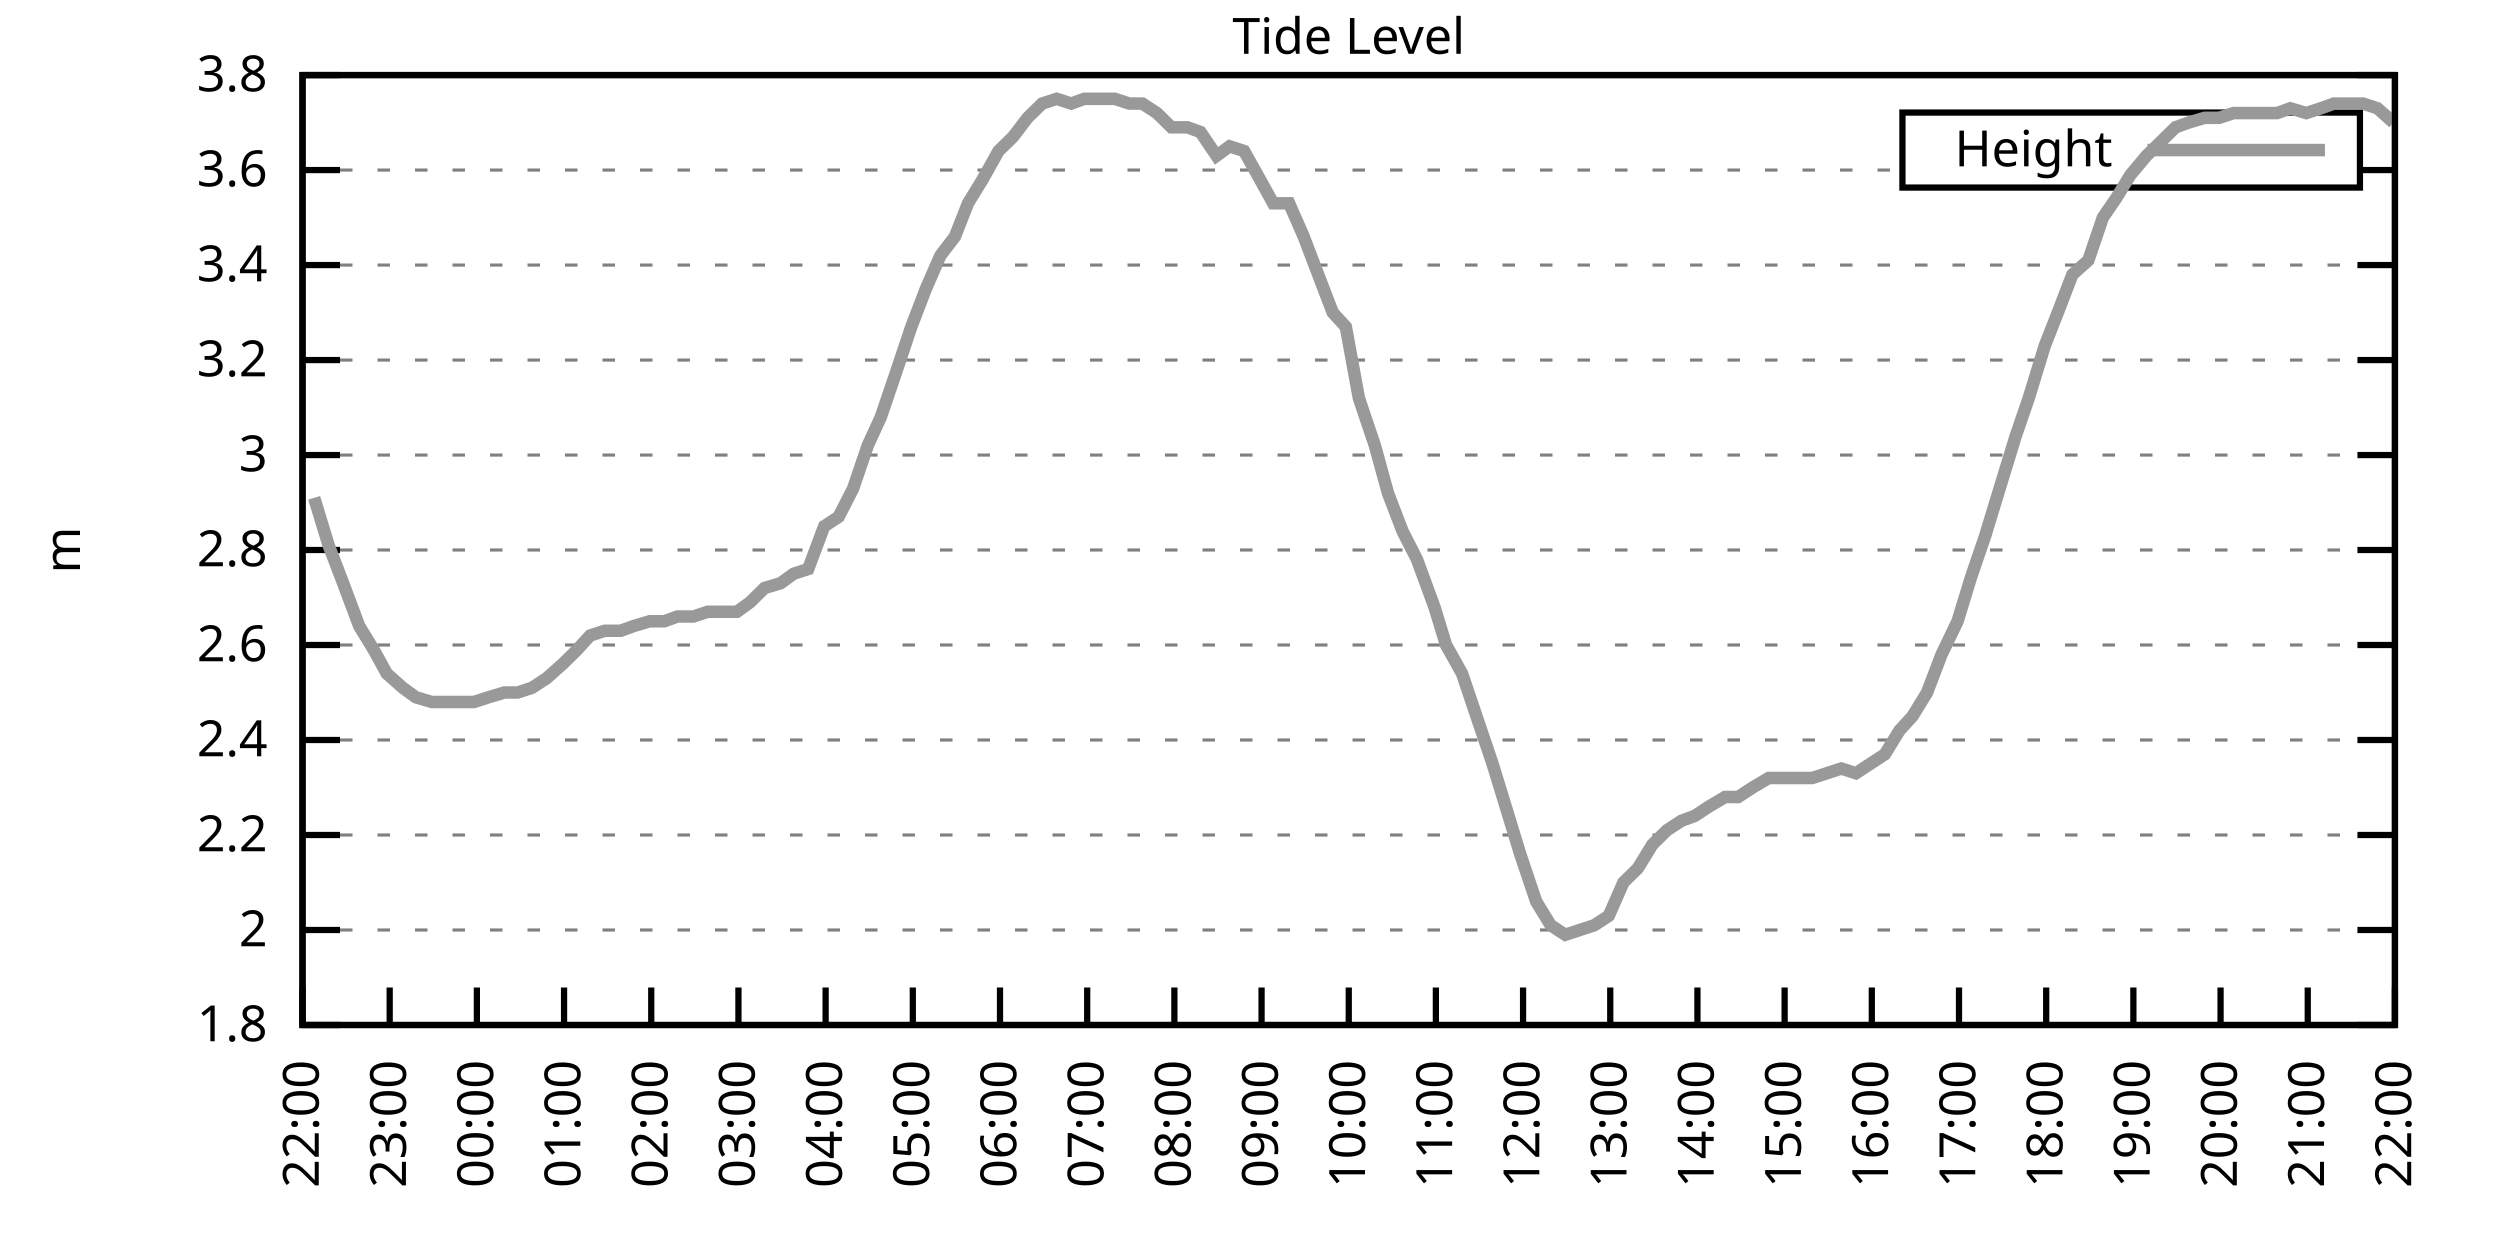
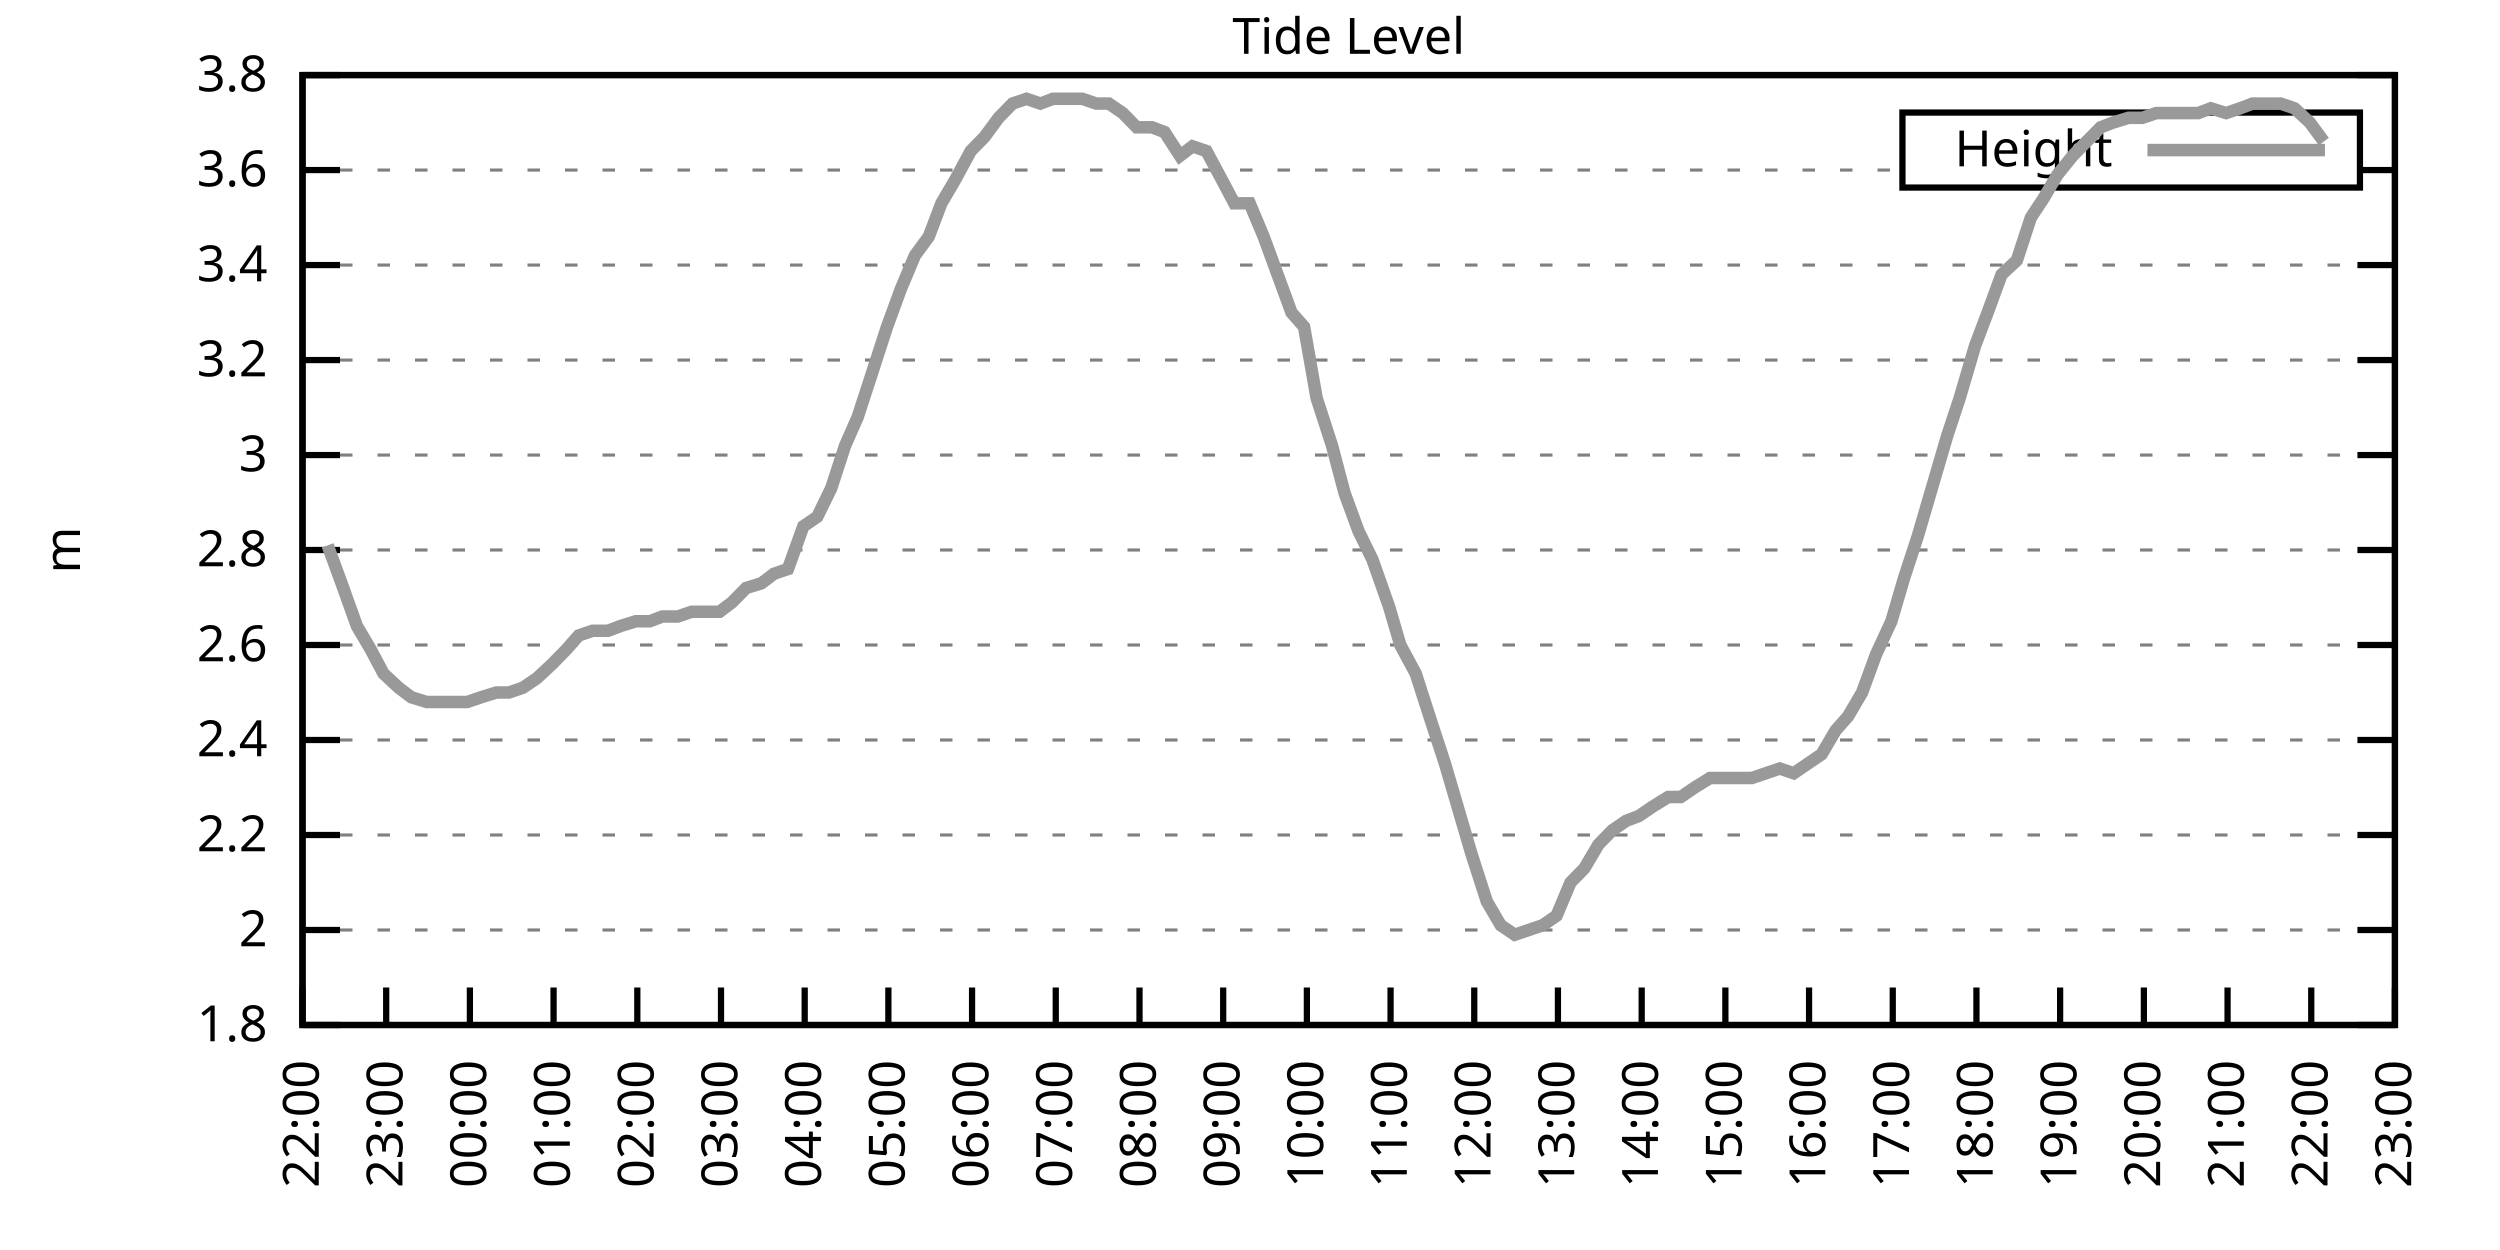
<svg xmlns="http://www.w3.org/2000/svg" xmlns:xlink="http://www.w3.org/1999/xlink" width="400" height="200" viewBox="0 0 400 200">
  <g id="gnuplot_canvas">
    <rect x="0" y="0" width="400" height="200" fill="none" />
    <defs>
      <circle id="gpDot" r="0.5" stroke-width="0.5" stroke="currentColor" />
      <path id="gpPt0" stroke-width="0.333" stroke="currentColor" d="M-1,0 h2 M0,-1 v2" />
      <path id="gpPt1" stroke-width="0.333" stroke="currentColor" d="M-1,-1 L1,1 M1,-1 L-1,1" />
      <path id="gpPt2" stroke-width="0.333" stroke="currentColor" d="M-1,0 L1,0 M0,-1 L0,1 M-1,-1 L1,1 M-1,1 L1,-1" />
      <rect id="gpPt3" stroke-width="0.333" stroke="currentColor" x="-1" y="-1" width="2" height="2" />
      <rect id="gpPt4" stroke-width="0.333" stroke="currentColor" fill="currentColor" x="-1" y="-1" width="2" height="2" />
      <circle id="gpPt5" stroke-width="0.333" stroke="currentColor" cx="0" cy="0" r="1" />
      <use xlink:href="#gpPt5" id="gpPt6" fill="currentColor" stroke="none" />
      <path id="gpPt7" stroke-width="0.333" stroke="currentColor" d="M0,-1.33 L-1.33,0.67 L1.33,0.67 z" />
      <use xlink:href="#gpPt7" id="gpPt8" fill="currentColor" stroke="none" />
      <use xlink:href="#gpPt7" id="gpPt9" stroke="currentColor" transform="rotate(180)" />
      <use xlink:href="#gpPt9" id="gpPt10" fill="currentColor" stroke="none" />
      <use xlink:href="#gpPt3" id="gpPt11" stroke="currentColor" transform="rotate(45)" />
      <use xlink:href="#gpPt11" id="gpPt12" fill="currentColor" stroke="none" />
      <path id="gpPt13" stroke-width="0.333" stroke="currentColor" d="M0,1.330 L1.265,0.411 L0.782,-1.067 L-0.782,-1.076 L-1.265,0.411 z" />
      <use xlink:href="#gpPt13" id="gpPt14" fill="currentColor" stroke="none" />
      <filter id="textbox" filterUnits="objectBoundingBox" x="0" y="0" height="1" width="1">
        <feFlood flood-color="white" flood-opacity="1" result="bgnd" />
        <feComposite in="SourceGraphic" in2="bgnd" operator="atop" />
      </filter>
      <filter id="greybox" filterUnits="objectBoundingBox" x="0" y="0" height="1" width="1">
        <feFlood flood-color="lightgrey" flood-opacity="1" result="grey" />
        <feComposite in="SourceGraphic" in2="grey" operator="atop" />
      </filter>
    </defs>
    <g fill="none" color="white" stroke="currentColor" stroke-width="1.00" stroke-linecap="butt" stroke-linejoin="miter">
</g>
    <g fill="none" color="black" stroke="currentColor" stroke-width="1.00" stroke-linecap="butt" stroke-linejoin="miter">
      <g stroke="none" shape-rendering="crispEdges">
        <polygon fill="rgb(255, 255, 255)" points="48.40,164.00 383.18,164.00 383.18,12.02 48.40,12.02 " />
      </g>
    </g>
    <g fill="none" color="black" stroke="currentColor" stroke-width="1.00" stroke-linecap="butt" stroke-linejoin="miter">
</g>
    <g fill="none" color="black" stroke="black" stroke-width="0.50" stroke-linecap="butt" stroke-linejoin="miter">
</g>
    <g fill="none" color="gray" stroke="currentColor" stroke-width="0.50" stroke-linecap="butt" stroke-linejoin="miter">
      <path stroke="gray" stroke-dasharray="2,4" class="gridline" d="M48.40,164.00 L383.19,164.00  " />
    </g>
    <g fill="none" color="gray" stroke="gray" stroke-width="1.00" stroke-linecap="butt" stroke-linejoin="miter">
</g>
    <g fill="none" color="black" stroke="currentColor" stroke-width="1.00" stroke-linecap="butt" stroke-linejoin="miter">
      <path stroke="black" d="M48.40,164.00 L54.40,164.00 M383.19,164.00 L377.19,164.00  " />
      <g transform="translate(42.80,166.60)" stroke="none" fill="black" font-family="Sans" font-size="8.00" text-anchor="end">
        <text>
          <tspan font-family="Sans"> 1.8</tspan>
        </text>
      </g>
    </g>
    <g fill="none" color="black" stroke="currentColor" stroke-width="1.00" stroke-linecap="butt" stroke-linejoin="miter">
</g>
    <g fill="none" color="black" stroke="black" stroke-width="0.50" stroke-linecap="butt" stroke-linejoin="miter">
</g>
    <g fill="none" color="gray" stroke="currentColor" stroke-width="0.50" stroke-linecap="butt" stroke-linejoin="miter">
      <path stroke="gray" stroke-dasharray="2,4" class="gridline" d="M48.40,148.80 L383.19,148.80  " />
    </g>
    <g fill="none" color="gray" stroke="gray" stroke-width="1.00" stroke-linecap="butt" stroke-linejoin="miter">
</g>
    <g fill="none" color="black" stroke="currentColor" stroke-width="1.00" stroke-linecap="butt" stroke-linejoin="miter">
      <path stroke="black" d="M48.40,148.80 L54.40,148.80 M383.19,148.80 L377.19,148.80  " />
      <g transform="translate(42.80,151.40)" stroke="none" fill="black" font-family="Sans" font-size="8.00" text-anchor="end">
        <text>
          <tspan font-family="Sans"> 2</tspan>
        </text>
      </g>
    </g>
    <g fill="none" color="black" stroke="currentColor" stroke-width="1.00" stroke-linecap="butt" stroke-linejoin="miter">
</g>
    <g fill="none" color="black" stroke="black" stroke-width="0.50" stroke-linecap="butt" stroke-linejoin="miter">
</g>
    <g fill="none" color="gray" stroke="currentColor" stroke-width="0.50" stroke-linecap="butt" stroke-linejoin="miter">
      <path stroke="gray" stroke-dasharray="2,4" class="gridline" d="M48.40,133.60 L383.19,133.60  " />
    </g>
    <g fill="none" color="gray" stroke="gray" stroke-width="1.00" stroke-linecap="butt" stroke-linejoin="miter">
</g>
    <g fill="none" color="black" stroke="currentColor" stroke-width="1.00" stroke-linecap="butt" stroke-linejoin="miter">
      <path stroke="black" d="M48.40,133.60 L54.40,133.60 M383.19,133.60 L377.19,133.60  " />
      <g transform="translate(42.80,136.20)" stroke="none" fill="black" font-family="Sans" font-size="8.00" text-anchor="end">
        <text>
          <tspan font-family="Sans"> 2.2</tspan>
        </text>
      </g>
    </g>
    <g fill="none" color="black" stroke="currentColor" stroke-width="1.00" stroke-linecap="butt" stroke-linejoin="miter">
</g>
    <g fill="none" color="black" stroke="black" stroke-width="0.50" stroke-linecap="butt" stroke-linejoin="miter">
</g>
    <g fill="none" color="gray" stroke="currentColor" stroke-width="0.50" stroke-linecap="butt" stroke-linejoin="miter">
      <path stroke="gray" stroke-dasharray="2,4" class="gridline" d="M48.40,118.40 L383.19,118.40  " />
    </g>
    <g fill="none" color="gray" stroke="gray" stroke-width="1.00" stroke-linecap="butt" stroke-linejoin="miter">
</g>
    <g fill="none" color="black" stroke="currentColor" stroke-width="1.00" stroke-linecap="butt" stroke-linejoin="miter">
      <path stroke="black" d="M48.40,118.40 L54.40,118.40 M383.19,118.40 L377.19,118.40  " />
      <g transform="translate(42.80,121.00)" stroke="none" fill="black" font-family="Sans" font-size="8.00" text-anchor="end">
        <text>
          <tspan font-family="Sans"> 2.4</tspan>
        </text>
      </g>
    </g>
    <g fill="none" color="black" stroke="currentColor" stroke-width="1.00" stroke-linecap="butt" stroke-linejoin="miter">
</g>
    <g fill="none" color="black" stroke="black" stroke-width="0.50" stroke-linecap="butt" stroke-linejoin="miter">
</g>
    <g fill="none" color="gray" stroke="currentColor" stroke-width="0.50" stroke-linecap="butt" stroke-linejoin="miter">
      <path stroke="gray" stroke-dasharray="2,4" class="gridline" d="M48.40,103.20 L383.19,103.20  " />
    </g>
    <g fill="none" color="gray" stroke="gray" stroke-width="1.00" stroke-linecap="butt" stroke-linejoin="miter">
</g>
    <g fill="none" color="black" stroke="currentColor" stroke-width="1.00" stroke-linecap="butt" stroke-linejoin="miter">
      <path stroke="black" d="M48.40,103.20 L54.40,103.20 M383.19,103.20 L377.19,103.20  " />
      <g transform="translate(42.80,105.80)" stroke="none" fill="black" font-family="Sans" font-size="8.00" text-anchor="end">
        <text>
          <tspan font-family="Sans"> 2.6</tspan>
        </text>
      </g>
    </g>
    <g fill="none" color="black" stroke="currentColor" stroke-width="1.00" stroke-linecap="butt" stroke-linejoin="miter">
</g>
    <g fill="none" color="black" stroke="black" stroke-width="0.50" stroke-linecap="butt" stroke-linejoin="miter">
</g>
    <g fill="none" color="gray" stroke="currentColor" stroke-width="0.50" stroke-linecap="butt" stroke-linejoin="miter">
      <path stroke="gray" stroke-dasharray="2,4" class="gridline" d="M48.40,88.00 L383.19,88.00  " />
    </g>
    <g fill="none" color="gray" stroke="gray" stroke-width="1.00" stroke-linecap="butt" stroke-linejoin="miter">
</g>
    <g fill="none" color="black" stroke="currentColor" stroke-width="1.00" stroke-linecap="butt" stroke-linejoin="miter">
      <path stroke="black" d="M48.40,88.00 L54.40,88.00 M383.19,88.00 L377.19,88.00  " />
      <g transform="translate(42.80,90.60)" stroke="none" fill="black" font-family="Sans" font-size="8.00" text-anchor="end">
        <text>
          <tspan font-family="Sans"> 2.8</tspan>
        </text>
      </g>
    </g>
    <g fill="none" color="black" stroke="currentColor" stroke-width="1.00" stroke-linecap="butt" stroke-linejoin="miter">
</g>
    <g fill="none" color="black" stroke="black" stroke-width="0.50" stroke-linecap="butt" stroke-linejoin="miter">
</g>
    <g fill="none" color="gray" stroke="currentColor" stroke-width="0.50" stroke-linecap="butt" stroke-linejoin="miter">
      <path stroke="gray" stroke-dasharray="2,4" class="gridline" d="M48.40,72.81 L383.19,72.81  " />
    </g>
    <g fill="none" color="gray" stroke="gray" stroke-width="1.00" stroke-linecap="butt" stroke-linejoin="miter">
</g>
    <g fill="none" color="black" stroke="currentColor" stroke-width="1.00" stroke-linecap="butt" stroke-linejoin="miter">
      <path stroke="black" d="M48.40,72.81 L54.40,72.81 M383.19,72.81 L377.19,72.81  " />
      <g transform="translate(42.80,75.41)" stroke="none" fill="black" font-family="Sans" font-size="8.00" text-anchor="end">
        <text>
          <tspan font-family="Sans"> 3</tspan>
        </text>
      </g>
    </g>
    <g fill="none" color="black" stroke="currentColor" stroke-width="1.00" stroke-linecap="butt" stroke-linejoin="miter">
</g>
    <g fill="none" color="black" stroke="black" stroke-width="0.50" stroke-linecap="butt" stroke-linejoin="miter">
</g>
    <g fill="none" color="gray" stroke="currentColor" stroke-width="0.50" stroke-linecap="butt" stroke-linejoin="miter">
      <path stroke="gray" stroke-dasharray="2,4" class="gridline" d="M48.40,57.61 L383.19,57.61  " />
    </g>
    <g fill="none" color="gray" stroke="gray" stroke-width="1.00" stroke-linecap="butt" stroke-linejoin="miter">
</g>
    <g fill="none" color="black" stroke="currentColor" stroke-width="1.00" stroke-linecap="butt" stroke-linejoin="miter">
      <path stroke="black" d="M48.40,57.61 L54.40,57.61 M383.19,57.61 L377.19,57.61  " />
      <g transform="translate(42.80,60.21)" stroke="none" fill="black" font-family="Sans" font-size="8.00" text-anchor="end">
        <text>
          <tspan font-family="Sans"> 3.2</tspan>
        </text>
      </g>
    </g>
    <g fill="none" color="black" stroke="currentColor" stroke-width="1.00" stroke-linecap="butt" stroke-linejoin="miter">
</g>
    <g fill="none" color="black" stroke="black" stroke-width="0.50" stroke-linecap="butt" stroke-linejoin="miter">
</g>
    <g fill="none" color="gray" stroke="currentColor" stroke-width="0.50" stroke-linecap="butt" stroke-linejoin="miter">
      <path stroke="gray" stroke-dasharray="2,4" class="gridline" d="M48.40,42.41 L383.19,42.41  " />
    </g>
    <g fill="none" color="gray" stroke="gray" stroke-width="1.00" stroke-linecap="butt" stroke-linejoin="miter">
</g>
    <g fill="none" color="black" stroke="currentColor" stroke-width="1.00" stroke-linecap="butt" stroke-linejoin="miter">
      <path stroke="black" d="M48.40,42.41 L54.40,42.41 M383.19,42.41 L377.19,42.41  " />
      <g transform="translate(42.80,45.01)" stroke="none" fill="black" font-family="Sans" font-size="8.00" text-anchor="end">
        <text>
          <tspan font-family="Sans"> 3.4</tspan>
        </text>
      </g>
    </g>
    <g fill="none" color="black" stroke="currentColor" stroke-width="1.00" stroke-linecap="butt" stroke-linejoin="miter">
</g>
    <g fill="none" color="black" stroke="black" stroke-width="0.50" stroke-linecap="butt" stroke-linejoin="miter">
</g>
    <g fill="none" color="gray" stroke="currentColor" stroke-width="0.50" stroke-linecap="butt" stroke-linejoin="miter">
      <path stroke="gray" stroke-dasharray="2,4" class="gridline" d="M48.40,27.21 L304.39,27.21 M377.59,27.21 L383.19,27.21  " />
    </g>
    <g fill="none" color="gray" stroke="gray" stroke-width="1.00" stroke-linecap="butt" stroke-linejoin="miter">
</g>
    <g fill="none" color="black" stroke="currentColor" stroke-width="1.00" stroke-linecap="butt" stroke-linejoin="miter">
      <path stroke="black" d="M48.40,27.21 L54.40,27.21 M383.19,27.21 L377.19,27.21  " />
      <g transform="translate(42.80,29.81)" stroke="none" fill="black" font-family="Sans" font-size="8.00" text-anchor="end">
        <text>
          <tspan font-family="Sans"> 3.6</tspan>
        </text>
      </g>
    </g>
    <g fill="none" color="black" stroke="currentColor" stroke-width="1.00" stroke-linecap="butt" stroke-linejoin="miter">
</g>
    <g fill="none" color="black" stroke="black" stroke-width="0.50" stroke-linecap="butt" stroke-linejoin="miter">
</g>
    <g fill="none" color="gray" stroke="currentColor" stroke-width="0.50" stroke-linecap="butt" stroke-linejoin="miter">
      <path stroke="gray" stroke-dasharray="2,4" class="gridline" d="M48.40,12.01 L383.19,12.01  " />
    </g>
    <g fill="none" color="gray" stroke="gray" stroke-width="1.00" stroke-linecap="butt" stroke-linejoin="miter">
</g>
    <g fill="none" color="black" stroke="currentColor" stroke-width="1.00" stroke-linecap="butt" stroke-linejoin="miter">
      <path stroke="black" d="M48.40,12.01 L54.40,12.01 M383.19,12.01 L377.19,12.01  " />
      <g transform="translate(42.80,14.61)" stroke="none" fill="black" font-family="Sans" font-size="8.00" text-anchor="end">
        <text>
          <tspan font-family="Sans"> 3.8</tspan>
        </text>
      </g>
    </g>
    <g fill="none" color="black" stroke="currentColor" stroke-width="1.00" stroke-linecap="butt" stroke-linejoin="miter">
      <path stroke="black" d="M48.40,164.00 L48.40,158.00  " />
      <g transform="translate(51.00,169.60) rotate(270.00)" stroke="none" fill="black" font-family="Sans" font-size="8.00" text-anchor="end">
        <text>
          <tspan font-family="Sans">22:00</tspan>
        </text>
      </g>
    </g>
    <g fill="none" color="black" stroke="currentColor" stroke-width="1.00" stroke-linecap="butt" stroke-linejoin="miter">
-       <path stroke="black" d="M62.35,164.00 L62.35,158.00  " />
-       <g transform="translate(64.95,169.60) rotate(270.00)" stroke="none" fill="black" font-family="Sans" font-size="8.00" text-anchor="end">
+       <path stroke="black" d="M61.79,164.00 L61.79,158.00  " />
+       <g transform="translate(64.39,169.60) rotate(270.00)" stroke="none" fill="black" font-family="Sans" font-size="8.00" text-anchor="end">
        <text>
          <tspan font-family="Sans">23:00</tspan>
        </text>
      </g>
    </g>
    <g fill="none" color="black" stroke="currentColor" stroke-width="1.00" stroke-linecap="butt" stroke-linejoin="miter">
-       <path stroke="black" d="M76.30,164.00 L76.30,158.00  " />
-       <g transform="translate(78.90,169.60) rotate(270.00)" stroke="none" fill="black" font-family="Sans" font-size="8.00" text-anchor="end">
+       <path stroke="black" d="M75.18,164.00 L75.18,158.00  " />
+       <g transform="translate(77.78,169.60) rotate(270.00)" stroke="none" fill="black" font-family="Sans" font-size="8.00" text-anchor="end">
        <text>
          <tspan font-family="Sans">00:00</tspan>
        </text>
      </g>
    </g>
    <g fill="none" color="black" stroke="currentColor" stroke-width="1.00" stroke-linecap="butt" stroke-linejoin="miter">
-       <path stroke="black" d="M90.25,164.00 L90.25,158.00  " />
-       <g transform="translate(92.85,169.60) rotate(270.00)" stroke="none" fill="black" font-family="Sans" font-size="8.00" text-anchor="end">
+       <path stroke="black" d="M88.57,164.00 L88.57,158.00  " />
+       <g transform="translate(91.17,169.60) rotate(270.00)" stroke="none" fill="black" font-family="Sans" font-size="8.00" text-anchor="end">
        <text>
          <tspan font-family="Sans">01:00</tspan>
        </text>
      </g>
    </g>
    <g fill="none" color="black" stroke="currentColor" stroke-width="1.00" stroke-linecap="butt" stroke-linejoin="miter">
-       <path stroke="black" d="M104.20,164.00 L104.20,158.00  " />
-       <g transform="translate(106.80,169.60) rotate(270.00)" stroke="none" fill="black" font-family="Sans" font-size="8.00" text-anchor="end">
+       <path stroke="black" d="M101.97,164.00 L101.97,158.00  " />
+       <g transform="translate(104.57,169.60) rotate(270.00)" stroke="none" fill="black" font-family="Sans" font-size="8.00" text-anchor="end">
        <text>
          <tspan font-family="Sans">02:00</tspan>
        </text>
      </g>
    </g>
    <g fill="none" color="black" stroke="currentColor" stroke-width="1.00" stroke-linecap="butt" stroke-linejoin="miter">
-       <path stroke="black" d="M118.15,164.00 L118.15,158.00  " />
-       <g transform="translate(120.75,169.60) rotate(270.00)" stroke="none" fill="black" font-family="Sans" font-size="8.00" text-anchor="end">
+       <path stroke="black" d="M115.36,164.00 L115.36,158.00  " />
+       <g transform="translate(117.96,169.60) rotate(270.00)" stroke="none" fill="black" font-family="Sans" font-size="8.00" text-anchor="end">
        <text>
          <tspan font-family="Sans">03:00</tspan>
        </text>
      </g>
    </g>
    <g fill="none" color="black" stroke="currentColor" stroke-width="1.00" stroke-linecap="butt" stroke-linejoin="miter">
-       <path stroke="black" d="M132.10,164.00 L132.10,158.00  " />
-       <g transform="translate(134.70,169.60) rotate(270.00)" stroke="none" fill="black" font-family="Sans" font-size="8.00" text-anchor="end">
+       <path stroke="black" d="M128.75,164.00 L128.75,158.00  " />
+       <g transform="translate(131.35,169.60) rotate(270.00)" stroke="none" fill="black" font-family="Sans" font-size="8.00" text-anchor="end">
        <text>
          <tspan font-family="Sans">04:00</tspan>
        </text>
      </g>
    </g>
    <g fill="none" color="black" stroke="currentColor" stroke-width="1.00" stroke-linecap="butt" stroke-linejoin="miter">
-       <path stroke="black" d="M146.05,164.00 L146.05,158.00  " />
-       <g transform="translate(148.65,169.60) rotate(270.00)" stroke="none" fill="black" font-family="Sans" font-size="8.00" text-anchor="end">
+       <path stroke="black" d="M142.14,164.00 L142.14,158.00  " />
+       <g transform="translate(144.74,169.60) rotate(270.00)" stroke="none" fill="black" font-family="Sans" font-size="8.00" text-anchor="end">
        <text>
          <tspan font-family="Sans">05:00</tspan>
        </text>
      </g>
    </g>
    <g fill="none" color="black" stroke="currentColor" stroke-width="1.00" stroke-linecap="butt" stroke-linejoin="miter">
-       <path stroke="black" d="M160.00,164.00 L160.00,158.00  " />
-       <g transform="translate(162.60,169.60) rotate(270.00)" stroke="none" fill="black" font-family="Sans" font-size="8.00" text-anchor="end">
+       <path stroke="black" d="M155.53,164.00 L155.53,158.00  " />
+       <g transform="translate(158.13,169.60) rotate(270.00)" stroke="none" fill="black" font-family="Sans" font-size="8.00" text-anchor="end">
        <text>
          <tspan font-family="Sans">06:00</tspan>
        </text>
      </g>
    </g>
    <g fill="none" color="black" stroke="currentColor" stroke-width="1.00" stroke-linecap="butt" stroke-linejoin="miter">
-       <path stroke="black" d="M173.95,164.00 L173.95,158.00  " />
-       <g transform="translate(176.55,169.60) rotate(270.00)" stroke="none" fill="black" font-family="Sans" font-size="8.00" text-anchor="end">
+       <path stroke="black" d="M168.92,164.00 L168.92,158.00  " />
+       <g transform="translate(171.52,169.60) rotate(270.00)" stroke="none" fill="black" font-family="Sans" font-size="8.00" text-anchor="end">
        <text>
          <tspan font-family="Sans">07:00</tspan>
        </text>
      </g>
    </g>
    <g fill="none" color="black" stroke="currentColor" stroke-width="1.00" stroke-linecap="butt" stroke-linejoin="miter">
-       <path stroke="black" d="M187.90,164.00 L187.90,158.00  " />
-       <g transform="translate(190.50,169.60) rotate(270.00)" stroke="none" fill="black" font-family="Sans" font-size="8.00" text-anchor="end">
+       <path stroke="black" d="M182.32,164.00 L182.32,158.00  " />
+       <g transform="translate(184.92,169.60) rotate(270.00)" stroke="none" fill="black" font-family="Sans" font-size="8.00" text-anchor="end">
        <text>
          <tspan font-family="Sans">08:00</tspan>
        </text>
      </g>
    </g>
    <g fill="none" color="black" stroke="currentColor" stroke-width="1.00" stroke-linecap="butt" stroke-linejoin="miter">
-       <path stroke="black" d="M201.85,164.00 L201.85,158.00  " />
-       <g transform="translate(204.45,169.60) rotate(270.00)" stroke="none" fill="black" font-family="Sans" font-size="8.00" text-anchor="end">
+       <path stroke="black" d="M195.71,164.00 L195.71,158.00  " />
+       <g transform="translate(198.31,169.60) rotate(270.00)" stroke="none" fill="black" font-family="Sans" font-size="8.00" text-anchor="end">
        <text>
          <tspan font-family="Sans">09:00</tspan>
        </text>
      </g>
    </g>
    <g fill="none" color="black" stroke="currentColor" stroke-width="1.00" stroke-linecap="butt" stroke-linejoin="miter">
-       <path stroke="black" d="M215.80,164.00 L215.80,158.00  " />
-       <g transform="translate(218.40,169.60) rotate(270.00)" stroke="none" fill="black" font-family="Sans" font-size="8.00" text-anchor="end">
+       <path stroke="black" d="M209.10,164.00 L209.10,158.00  " />
+       <g transform="translate(211.70,169.60) rotate(270.00)" stroke="none" fill="black" font-family="Sans" font-size="8.00" text-anchor="end">
        <text>
          <tspan font-family="Sans">10:00</tspan>
        </text>
      </g>
    </g>
    <g fill="none" color="black" stroke="currentColor" stroke-width="1.00" stroke-linecap="butt" stroke-linejoin="miter">
-       <path stroke="black" d="M229.74,164.00 L229.74,158.00  " />
-       <g transform="translate(232.34,169.60) rotate(270.00)" stroke="none" fill="black" font-family="Sans" font-size="8.00" text-anchor="end">
+       <path stroke="black" d="M222.49,164.00 L222.49,158.00  " />
+       <g transform="translate(225.09,169.60) rotate(270.00)" stroke="none" fill="black" font-family="Sans" font-size="8.00" text-anchor="end">
        <text>
          <tspan font-family="Sans">11:00</tspan>
        </text>
      </g>
    </g>
    <g fill="none" color="black" stroke="currentColor" stroke-width="1.00" stroke-linecap="butt" stroke-linejoin="miter">
-       <path stroke="black" d="M243.69,164.00 L243.69,158.00  " />
-       <g transform="translate(246.29,169.60) rotate(270.00)" stroke="none" fill="black" font-family="Sans" font-size="8.00" text-anchor="end">
+       <path stroke="black" d="M235.88,164.00 L235.88,158.00  " />
+       <g transform="translate(238.48,169.60) rotate(270.00)" stroke="none" fill="black" font-family="Sans" font-size="8.00" text-anchor="end">
        <text>
          <tspan font-family="Sans">12:00</tspan>
        </text>
      </g>
    </g>
    <g fill="none" color="black" stroke="currentColor" stroke-width="1.00" stroke-linecap="butt" stroke-linejoin="miter">
-       <path stroke="black" d="M257.64,164.00 L257.64,158.00  " />
-       <g transform="translate(260.24,169.60) rotate(270.00)" stroke="none" fill="black" font-family="Sans" font-size="8.00" text-anchor="end">
+       <path stroke="black" d="M249.27,164.00 L249.27,158.00  " />
+       <g transform="translate(251.87,169.60) rotate(270.00)" stroke="none" fill="black" font-family="Sans" font-size="8.00" text-anchor="end">
        <text>
          <tspan font-family="Sans">13:00</tspan>
        </text>
      </g>
    </g>
    <g fill="none" color="black" stroke="currentColor" stroke-width="1.00" stroke-linecap="butt" stroke-linejoin="miter">
-       <path stroke="black" d="M271.59,164.00 L271.59,158.00  " />
-       <g transform="translate(274.19,169.60) rotate(270.00)" stroke="none" fill="black" font-family="Sans" font-size="8.00" text-anchor="end">
+       <path stroke="black" d="M262.67,164.00 L262.67,158.00  " />
+       <g transform="translate(265.27,169.60) rotate(270.00)" stroke="none" fill="black" font-family="Sans" font-size="8.00" text-anchor="end">
        <text>
          <tspan font-family="Sans">14:00</tspan>
        </text>
      </g>
    </g>
    <g fill="none" color="black" stroke="currentColor" stroke-width="1.00" stroke-linecap="butt" stroke-linejoin="miter">
-       <path stroke="black" d="M285.54,164.00 L285.54,158.00  " />
-       <g transform="translate(288.14,169.60) rotate(270.00)" stroke="none" fill="black" font-family="Sans" font-size="8.00" text-anchor="end">
+       <path stroke="black" d="M276.06,164.00 L276.06,158.00  " />
+       <g transform="translate(278.66,169.60) rotate(270.00)" stroke="none" fill="black" font-family="Sans" font-size="8.00" text-anchor="end">
        <text>
          <tspan font-family="Sans">15:00</tspan>
        </text>
      </g>
    </g>
    <g fill="none" color="black" stroke="currentColor" stroke-width="1.00" stroke-linecap="butt" stroke-linejoin="miter">
-       <path stroke="black" d="M299.49,164.00 L299.49,158.00  " />
-       <g transform="translate(302.09,169.60) rotate(270.00)" stroke="none" fill="black" font-family="Sans" font-size="8.00" text-anchor="end">
+       <path stroke="black" d="M289.45,164.00 L289.45,158.00  " />
+       <g transform="translate(292.05,169.60) rotate(270.00)" stroke="none" fill="black" font-family="Sans" font-size="8.00" text-anchor="end">
        <text>
          <tspan font-family="Sans">16:00</tspan>
        </text>
      </g>
    </g>
    <g fill="none" color="black" stroke="currentColor" stroke-width="1.00" stroke-linecap="butt" stroke-linejoin="miter">
-       <path stroke="black" d="M313.44,164.00 L313.44,158.00  " />
-       <g transform="translate(316.04,169.60) rotate(270.00)" stroke="none" fill="black" font-family="Sans" font-size="8.00" text-anchor="end">
+       <path stroke="black" d="M302.84,164.00 L302.84,158.00  " />
+       <g transform="translate(305.44,169.60) rotate(270.00)" stroke="none" fill="black" font-family="Sans" font-size="8.00" text-anchor="end">
        <text>
          <tspan font-family="Sans">17:00</tspan>
        </text>
      </g>
    </g>
    <g fill="none" color="black" stroke="currentColor" stroke-width="1.00" stroke-linecap="butt" stroke-linejoin="miter">
-       <path stroke="black" d="M327.39,164.00 L327.39,158.00  " />
-       <g transform="translate(329.99,169.60) rotate(270.00)" stroke="none" fill="black" font-family="Sans" font-size="8.00" text-anchor="end">
+       <path stroke="black" d="M316.23,164.00 L316.23,158.00  " />
+       <g transform="translate(318.83,169.60) rotate(270.00)" stroke="none" fill="black" font-family="Sans" font-size="8.00" text-anchor="end">
        <text>
          <tspan font-family="Sans">18:00</tspan>
        </text>
      </g>
    </g>
    <g fill="none" color="black" stroke="currentColor" stroke-width="1.00" stroke-linecap="butt" stroke-linejoin="miter">
-       <path stroke="black" d="M341.34,164.00 L341.34,158.00  " />
-       <g transform="translate(343.94,169.60) rotate(270.00)" stroke="none" fill="black" font-family="Sans" font-size="8.00" text-anchor="end">
+       <path stroke="black" d="M329.62,164.00 L329.62,158.00  " />
+       <g transform="translate(332.22,169.60) rotate(270.00)" stroke="none" fill="black" font-family="Sans" font-size="8.00" text-anchor="end">
        <text>
          <tspan font-family="Sans">19:00</tspan>
        </text>
      </g>
    </g>
    <g fill="none" color="black" stroke="currentColor" stroke-width="1.00" stroke-linecap="butt" stroke-linejoin="miter">
-       <path stroke="black" d="M355.29,164.00 L355.29,158.00  " />
-       <g transform="translate(357.89,169.60) rotate(270.00)" stroke="none" fill="black" font-family="Sans" font-size="8.00" text-anchor="end">
+       <path stroke="black" d="M343.02,164.00 L343.02,158.00  " />
+       <g transform="translate(345.62,169.60) rotate(270.00)" stroke="none" fill="black" font-family="Sans" font-size="8.00" text-anchor="end">
        <text>
          <tspan font-family="Sans">20:00</tspan>
        </text>
      </g>
    </g>
    <g fill="none" color="black" stroke="currentColor" stroke-width="1.00" stroke-linecap="butt" stroke-linejoin="miter">
-       <path stroke="black" d="M369.24,164.00 L369.24,158.00  " />
-       <g transform="translate(371.84,169.60) rotate(270.00)" stroke="none" fill="black" font-family="Sans" font-size="8.00" text-anchor="end">
+       <path stroke="black" d="M356.41,164.00 L356.41,158.00  " />
+       <g transform="translate(359.01,169.60) rotate(270.00)" stroke="none" fill="black" font-family="Sans" font-size="8.00" text-anchor="end">
        <text>
          <tspan font-family="Sans">21:00</tspan>
+         </text>
+       </g>
+     </g>
+     <g fill="none" color="black" stroke="currentColor" stroke-width="1.00" stroke-linecap="butt" stroke-linejoin="miter">
+       <path stroke="black" d="M369.80,164.00 L369.80,158.00  " />
+       <g transform="translate(372.40,169.60) rotate(270.00)" stroke="none" fill="black" font-family="Sans" font-size="8.00" text-anchor="end">
+         <text>
+           <tspan font-family="Sans">22:00</tspan>
        </text>
      </g>
    </g>
    <g fill="none" color="black" stroke="currentColor" stroke-width="1.00" stroke-linecap="butt" stroke-linejoin="miter">
      <path stroke="black" d="M383.19,164.00 L383.19,158.00  " />
      <g transform="translate(385.79,169.60) rotate(270.00)" stroke="none" fill="black" font-family="Sans" font-size="8.00" text-anchor="end">
        <text>
-           <tspan font-family="Sans">22:00</tspan>
+           <tspan font-family="Sans">23:00</tspan>
        </text>
      </g>
    </g>
    <g fill="none" color="black" stroke="currentColor" stroke-width="1.00" stroke-linecap="butt" stroke-linejoin="miter">
</g>
    <g fill="none" color="black" stroke="currentColor" stroke-width="1.00" stroke-linecap="butt" stroke-linejoin="miter">
      <path stroke="black" d="M48.40,12.01 L48.40,164.00 L383.19,164.00 L383.19,12.01 L48.40,12.01 Z  " />
    </g>
    <g fill="none" color="black" stroke="currentColor" stroke-width="1.00" stroke-linecap="butt" stroke-linejoin="miter">
</g>
    <g fill="none" color="black" stroke="currentColor" stroke-width="1.00" stroke-linecap="butt" stroke-linejoin="miter">
      <path stroke="black" d="M304.39,30.01 L304.39,18.01 L377.59,18.01 L377.59,30.01 L304.39,30.01 Z  " />
    </g>
    <g id="Tide_level_plot_1">
      <g fill="none" color="white" stroke="black" stroke-width="2.00" stroke-linecap="butt" stroke-linejoin="miter">
</g>
      <g fill="none" color="black" stroke="currentColor" stroke-width="2.00" stroke-linecap="butt" stroke-linejoin="miter">
        <g transform="translate(337.99,26.61)" stroke="none" fill="black" font-family="Sans" font-size="8.00" text-anchor="end">
          <text>
            <tspan font-family="Sans">Height</tspan>
          </text>
        </g>
      </g>
      <g fill="none" color="black" stroke="currentColor" stroke-width="2.00" stroke-linecap="butt" stroke-linejoin="miter">
-         <path stroke="rgb(153, 153, 153)" d="M343.59,24.01 L371.99,24.01 M50.26,79.65 L52.58,87.25 L54.91,93.32 L57.47,100.16 L59.79,103.96 L61.88,107.76   L64.44,110.04 L66.53,111.56 L69.09,112.32 L71.18,112.32 L73.51,112.32 L75.83,112.32 L78.16,111.56 L80.72,110.80   L82.81,110.80 L85.13,110.04 L87.46,108.52 L90.02,106.24 L92.34,103.96 L94.43,101.68 L96.76,100.92 L99.32,100.92   L101.41,100.16 L103.97,99.40 L106.29,99.40 L108.38,98.64 L110.94,98.64 L113.27,97.88 L115.59,97.88 L117.92,97.88   L120.01,96.36 L122.33,94.08 L124.89,93.32 L126.98,91.80 L129.31,91.04 L131.87,84.21 L134.19,82.69 L136.51,78.13   L138.84,71.29 L140.93,66.73 L143.26,59.89 L145.81,52.29 L148.14,46.21 L150.46,40.89 L152.79,37.85 L154.88,32.53   L157.21,28.73 L159.76,24.17 L162.09,21.89 L164.41,18.85 L166.74,16.57 L169.06,15.81 L171.39,16.57 L173.48,15.81   L176.04,15.81 L178.36,15.81 L180.69,16.57 L182.78,16.57 L185.11,18.09 L187.43,20.37 L189.99,20.37 L192.08,21.13   L194.64,24.93 L196.73,23.41 L199.06,24.17 L201.61,28.73 L203.71,32.53 L206.26,32.53 L208.59,37.85 L210.91,43.93   L213.24,50.01 L215.33,52.29 L217.42,63.69 L219.98,71.29 L222.07,78.89 L224.40,84.97 L226.72,89.52 L229.51,97.12   L231.37,103.20 L233.93,107.76 L236.49,115.36 L238.81,122.20 L241.14,129.80 L243.23,136.64 L245.79,144.24 L248.11,148.04   L250.44,149.56 L252.76,148.80 L255.09,148.04 L257.41,146.52 L259.74,141.20 L262.06,138.92 L264.39,135.12 L266.71,132.84   L269.04,131.32 L271.13,130.56 L273.45,129.04 L276.01,127.52 L278.10,127.52 L280.43,126.00 L282.99,124.48 L285.31,124.48   L287.64,124.48 L289.96,124.48 L292.29,123.72 L294.61,122.96 L296.94,123.72 L299.26,122.20 L301.58,120.68 L303.91,116.88   L306.00,114.60 L308.33,110.80 L310.65,104.72 L313.21,99.40 L315.30,92.56 L317.63,85.73 L319.95,78.13 L322.51,69.77   L324.60,63.69 L327.16,55.33 L329.25,50.01 L331.58,43.93 L334.13,41.65 L336.46,34.81 L338.55,31.77 L340.88,27.97   L343.43,24.93 L345.76,22.65 L348.08,20.37 L350.18,19.61 L352.73,18.85 L355.06,18.85 L357.38,18.09 L359.71,18.09   L361.80,18.09 L364.36,18.09 L366.45,17.33 L369.01,18.09 L371.33,17.33 L373.43,16.57 L375.75,16.57 L378.08,16.57   L380.40,17.33 L382.96,19.61  " />
+         <path stroke="rgb(153, 153, 153)" d="M343.59,24.01 L371.99,24.01 M52.42,87.25 L54.65,93.32 L57.10,100.16 L59.34,103.96 L61.35,107.76 L63.80,110.04   L65.81,111.56 L68.26,112.32 L70.27,112.32 L72.50,112.32 L74.74,112.32 L76.97,111.56 L79.42,110.80 L81.43,110.80   L83.66,110.04 L85.90,108.52 L88.35,106.24 L90.58,103.96 L92.59,101.68 L94.82,100.92 L97.28,100.92 L99.29,100.16   L101.74,99.40 L103.98,99.40 L105.98,98.64 L108.44,98.64 L110.67,97.88 L112.90,97.88 L115.13,97.88 L117.14,96.36   L119.38,94.08 L121.83,93.32 L123.84,91.80 L126.07,91.04 L128.53,84.21 L130.76,82.69 L132.99,78.13 L135.22,71.29   L137.23,66.73 L139.46,59.89 L141.92,52.29 L144.15,46.21 L146.38,40.89 L148.61,37.85 L150.62,32.53 L152.85,28.73   L155.31,24.17 L157.54,21.89 L159.77,18.85 L162.01,16.57 L164.24,15.81 L166.47,16.57 L168.48,15.81 L170.93,15.81   L173.17,15.81 L175.40,16.57 L177.41,16.57 L179.64,18.09 L181.87,20.37 L184.32,20.37 L186.33,21.13 L188.79,24.93   L190.80,23.41 L193.03,24.17 L195.48,28.73 L197.49,32.53 L199.95,32.53 L202.18,37.85 L204.41,43.93 L206.64,50.01   L208.65,52.29 L210.66,63.69 L213.12,71.29 L215.13,78.89 L217.36,84.97 L219.59,89.52 L222.27,97.12 L224.05,103.20   L226.51,107.76 L228.96,115.36 L231.20,122.20 L233.43,129.80 L235.44,136.64 L237.89,144.24 L240.12,148.04 L242.36,149.56   L244.59,148.80 L246.82,148.04 L249.05,146.52 L251.28,141.20 L253.51,138.92 L255.75,135.12 L257.98,132.84 L260.21,131.32   L262.22,130.56 L264.45,129.04 L266.91,127.52 L268.92,127.52 L271.15,126.00 L273.60,124.48 L275.83,124.48 L278.07,124.48   L280.30,124.48 L282.53,123.72 L284.76,122.96 L286.99,123.72 L289.23,122.20 L291.46,120.68 L293.69,116.88 L295.70,114.60   L297.93,110.80 L300.16,104.72 L302.62,99.40 L304.63,92.56 L306.86,85.73 L309.09,78.13 L311.54,69.77 L313.55,63.69   L316.01,55.33 L318.02,50.01 L320.25,43.93 L322.70,41.65 L324.94,34.81 L326.95,31.77 L329.18,27.97 L331.63,24.93   L333.86,22.65 L336.10,20.37 L338.10,19.61 L340.56,18.85 L342.79,18.85 L345.02,18.09 L347.26,18.09 L349.26,18.09   L351.72,18.09 L353.73,17.33 L356.18,18.09 L358.42,17.33 L360.42,16.57 L362.66,16.57 L364.89,16.57 L367.12,17.33   L369.58,19.61 L371.81,22.65  " />
      </g>
    </g>
    <g fill="none" color="black" stroke="currentColor" stroke-width="2.00" stroke-linecap="butt" stroke-linejoin="miter">
</g>
    <g fill="none" color="black" stroke="black" stroke-width="1.00" stroke-linecap="butt" stroke-linejoin="miter">
</g>
    <g fill="none" color="black" stroke="currentColor" stroke-width="1.00" stroke-linecap="butt" stroke-linejoin="miter">
      <path stroke="black" d="M48.40,12.01 L48.40,164.00 L383.19,164.00 L383.19,12.01 L48.40,12.01 Z  " />
      <g transform="translate(12.80,88.01) rotate(270.00)" stroke="none" fill="black" font-family="Sans" font-size="8.00" text-anchor="middle">
        <text>
          <tspan font-family="Sans">m</tspan>
        </text>
      </g>
    </g>
    <g fill="none" color="black" stroke="currentColor" stroke-width="1.00" stroke-linecap="butt" stroke-linejoin="miter">
</g>
    <g fill="none" color="black" stroke="currentColor" stroke-width="1.00" stroke-linecap="butt" stroke-linejoin="miter">
      <g transform="translate(215.79,8.61)" stroke="none" fill="black" font-family="Sans" font-size="8.00" text-anchor="middle">
        <text>
          <tspan font-family="Sans">Tide Level</tspan>
        </text>
      </g>
    </g>
    <g fill="none" color="black" stroke="currentColor" stroke-width="1.00" stroke-linecap="butt" stroke-linejoin="miter">
</g>
  </g>
</svg>
